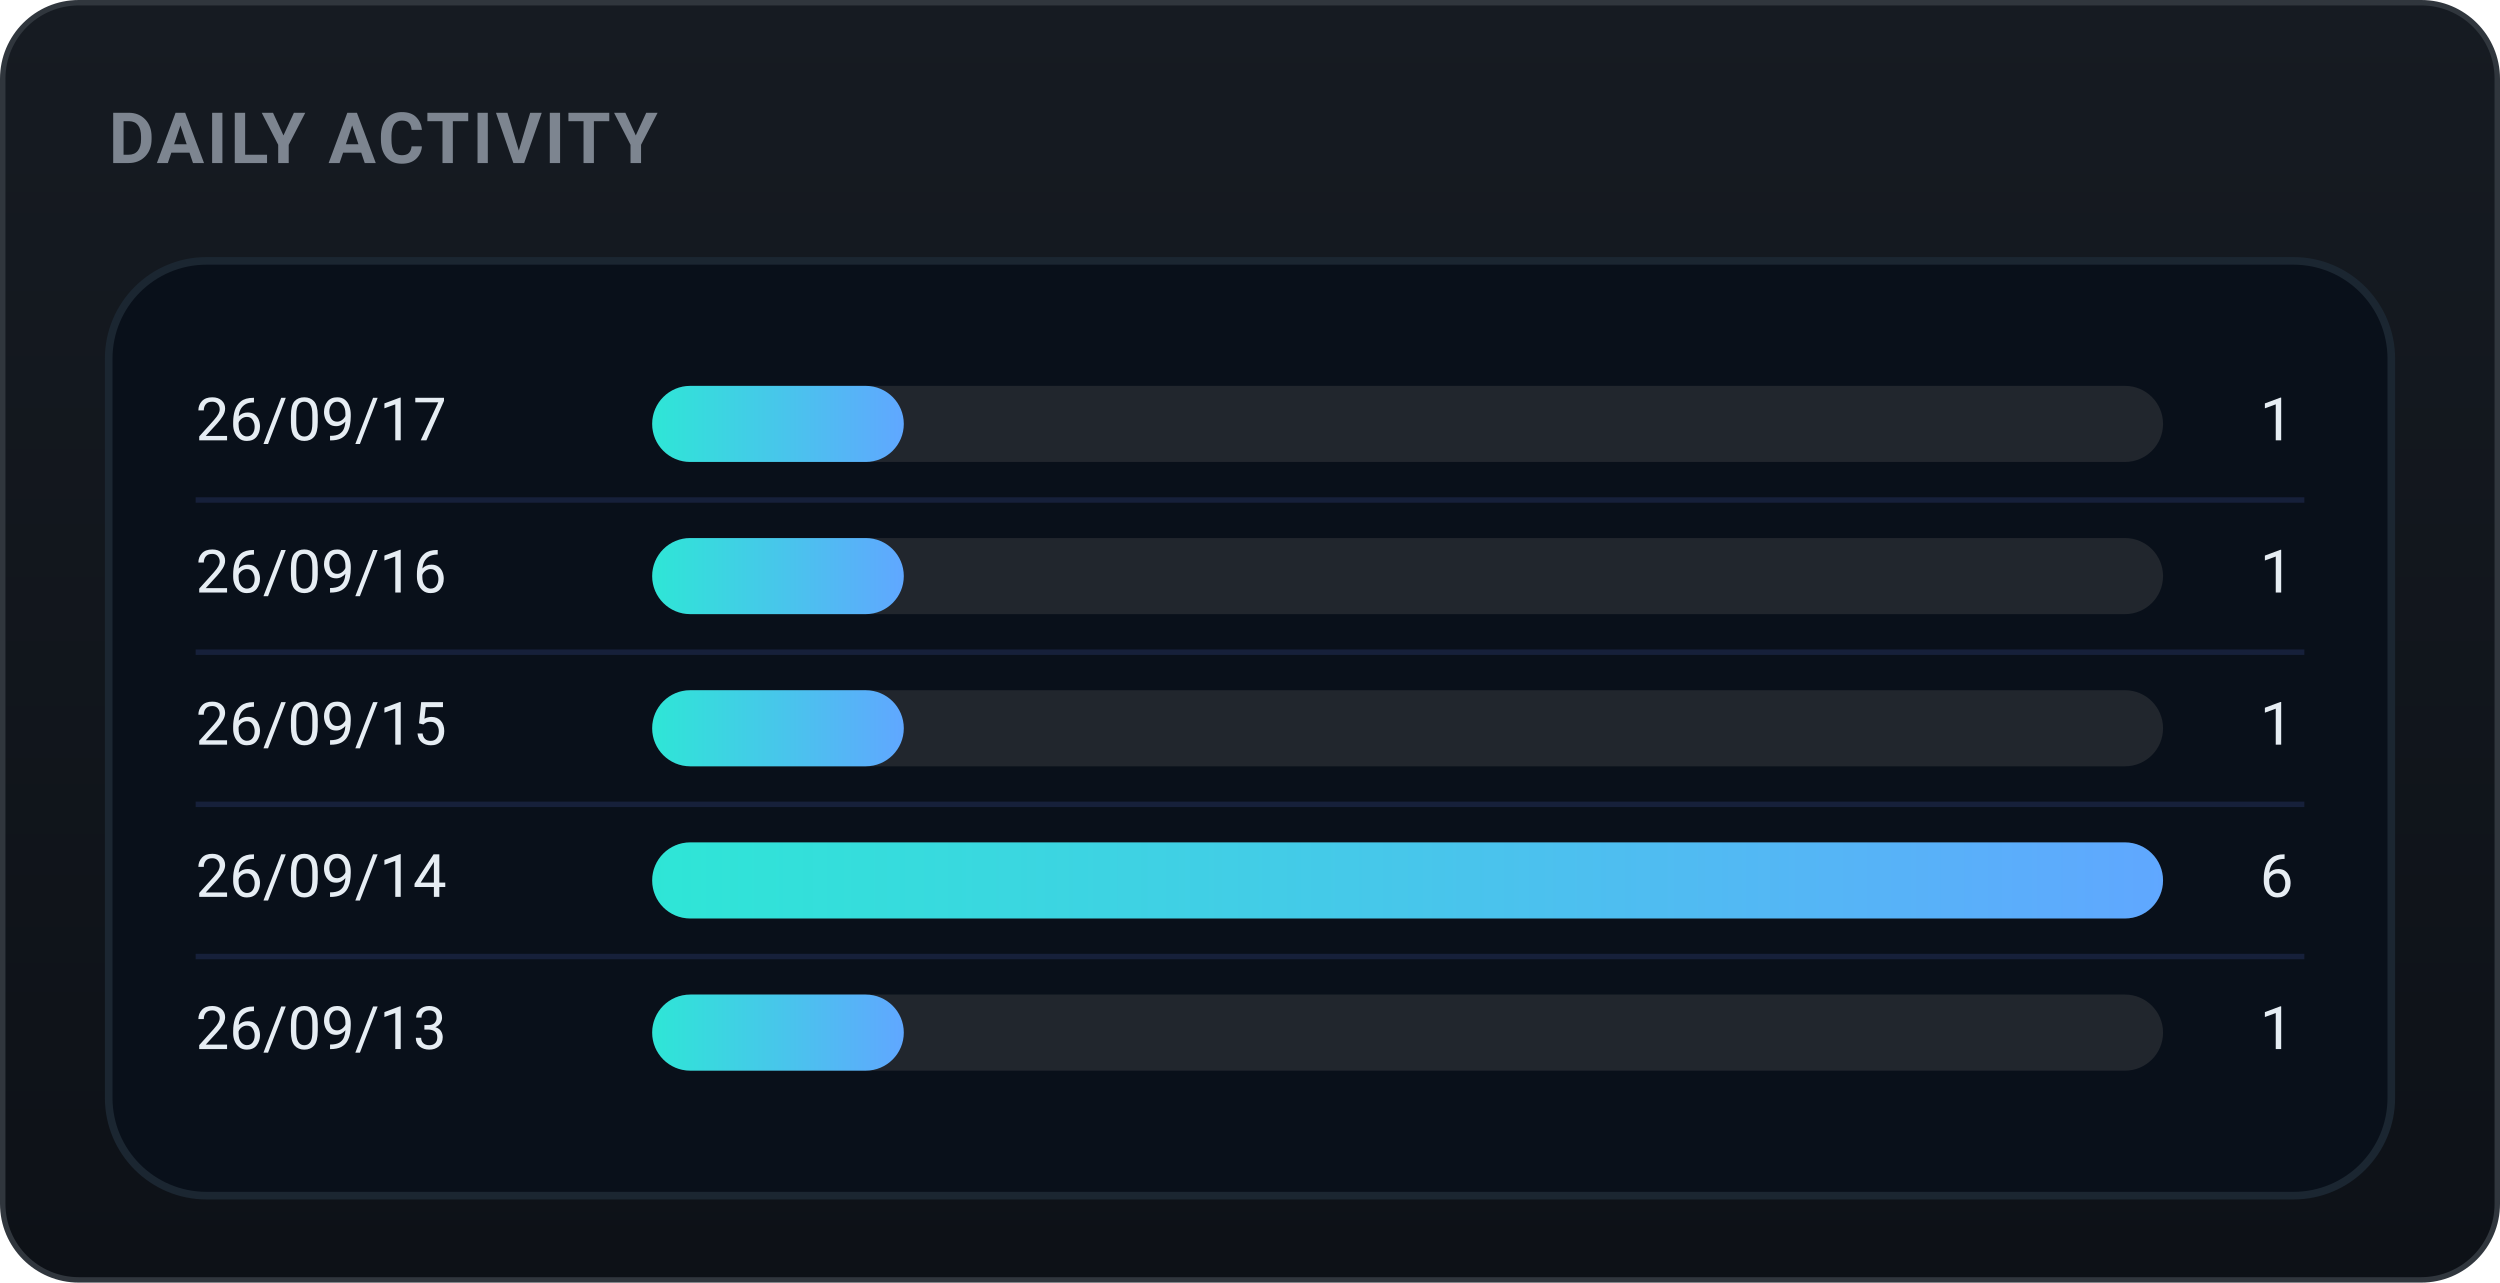
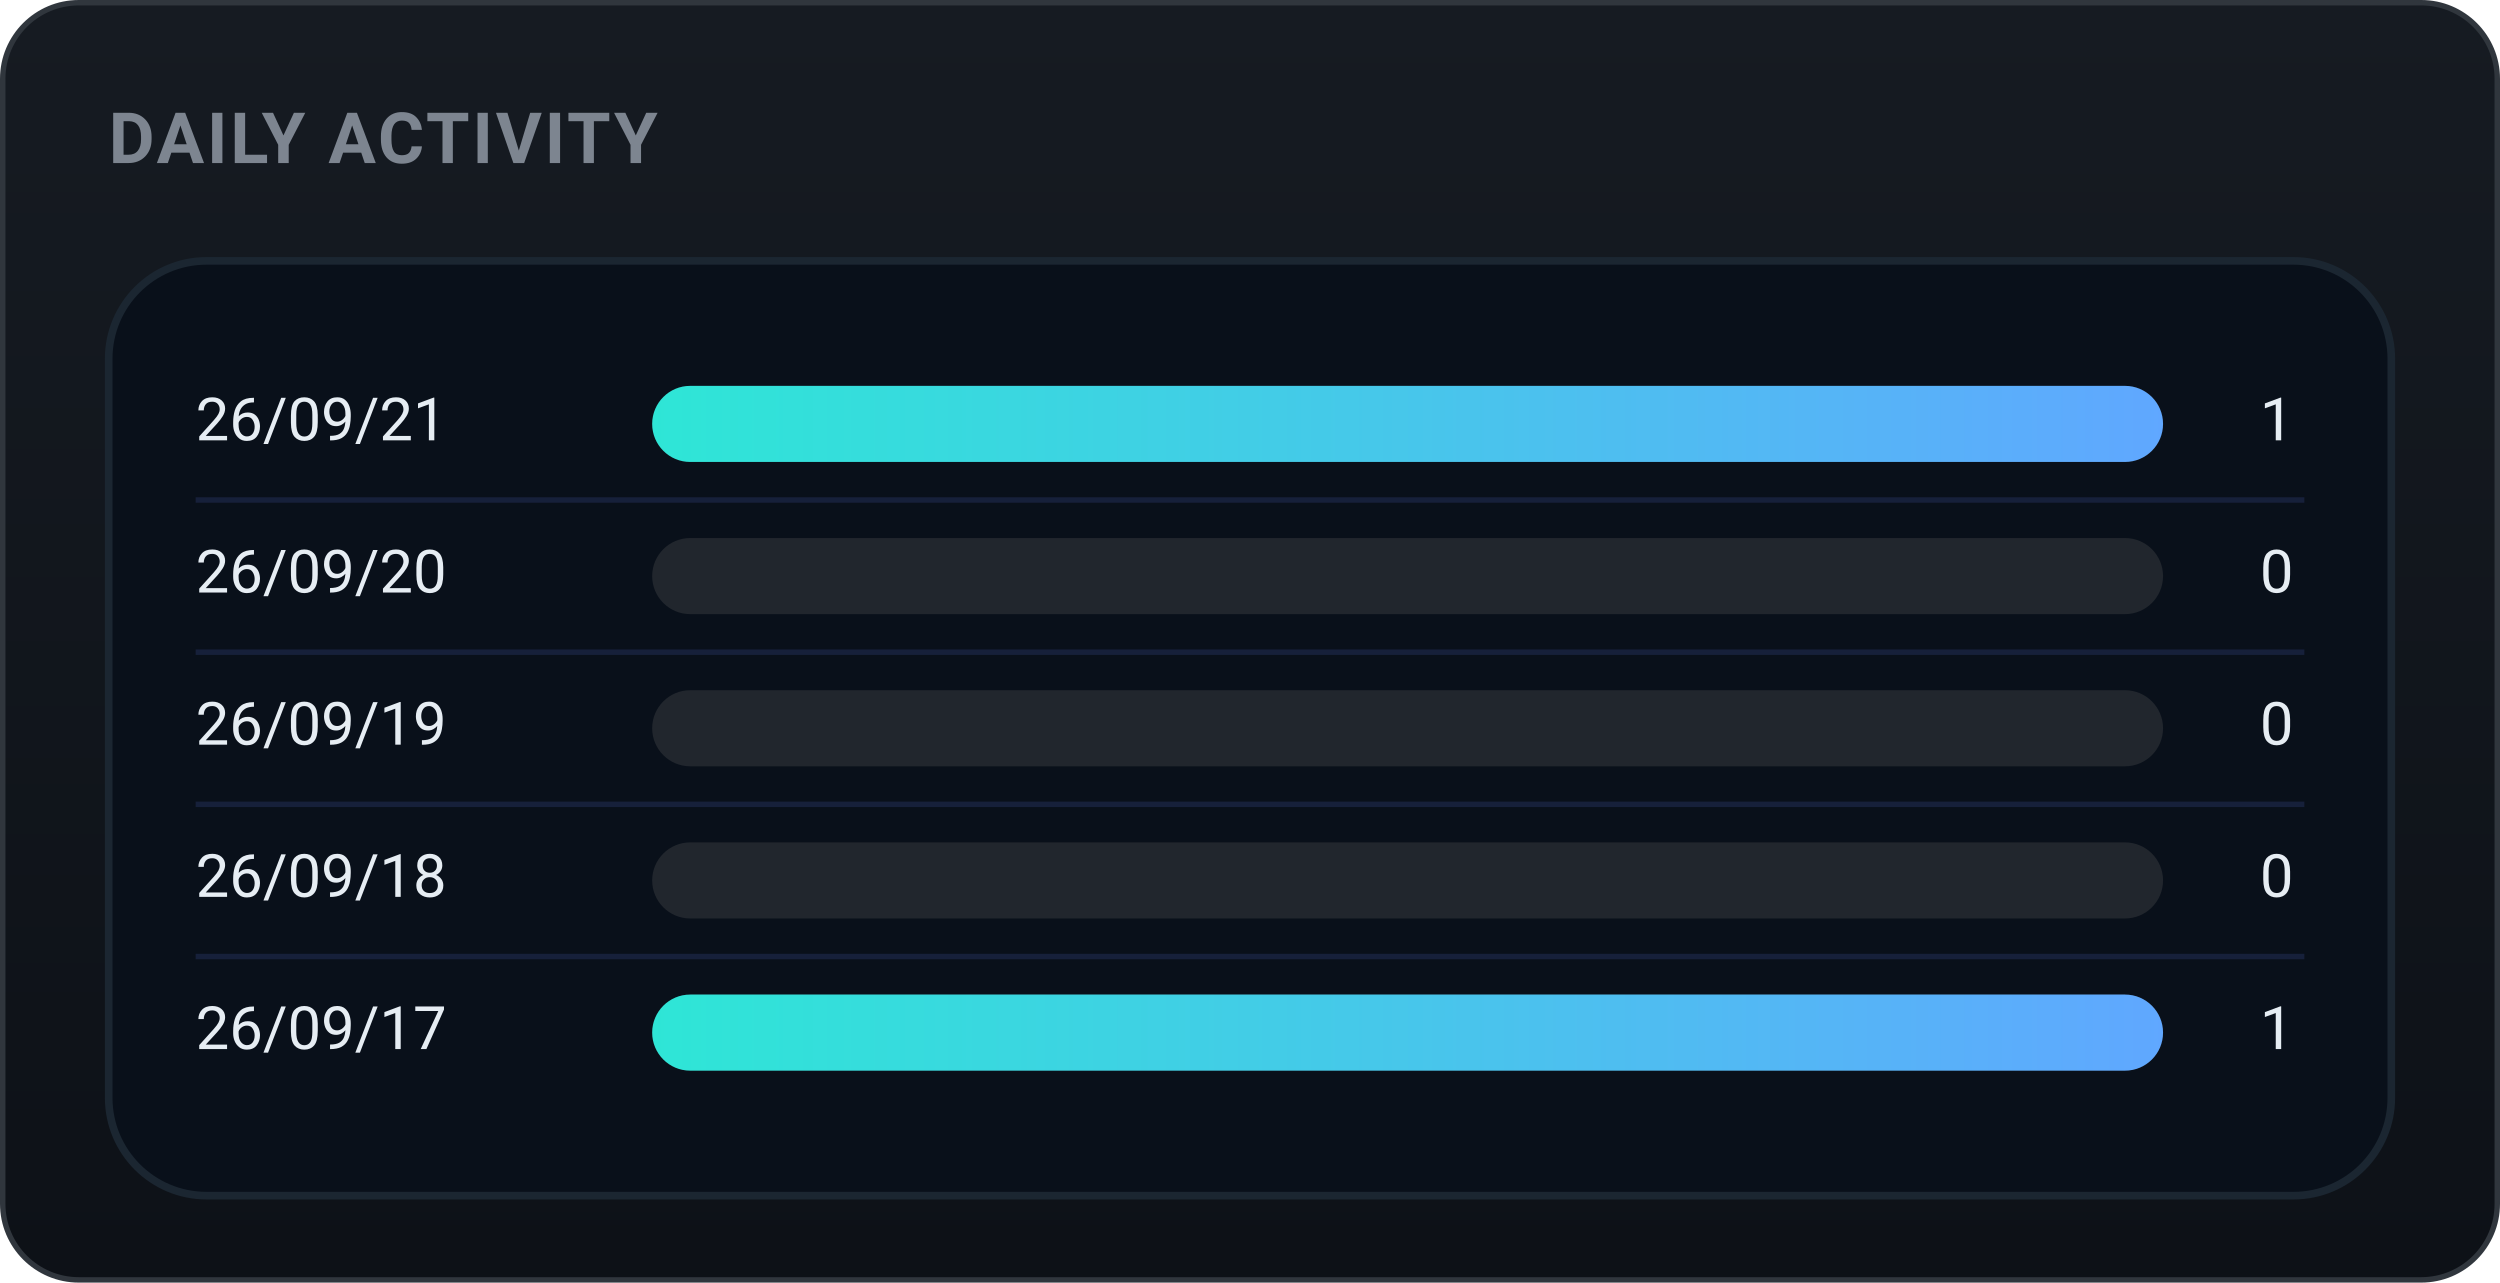
<svg xmlns="http://www.w3.org/2000/svg" width="460" height="236" viewBox="0 0 460 236" role="img" font-family="-apple-system,BlinkMacSystemFont,'Segoe UI',Roboto,'Apple SD Gothic Neo','Malgun Gothic',sans-serif">
  <defs>
    <linearGradient id="bgg" x1="0" y1="0" x2="0" y2="1">
      <stop offset="0" stop-color="#161b22" />
      <stop offset="1" stop-color="#0d1117" />
    </linearGradient>
    <linearGradient id="daily-gradient" x1="0" y1="0" x2="1" y2="0">
      <stop offset="0%" stop-color="#2ee6d6" />
      <stop offset="100%" stop-color="#60a7ff" />
    </linearGradient>
  </defs>
  <rect x="0.5" y="0.5" width="459" height="235" rx="14" fill="url(#bgg)" stroke="#30363d" />
  <text x="20" y="30" font-family="-apple-system,BlinkMacSystemFont,'Segoe UI',Roboto,'Apple SD Gothic Neo','Malgun Gothic',sans-serif" font-size="13" font-weight="700" fill="#7d8590" letter-spacing="0.5">DAILY ACTIVITY</text>
  <rect x="20" y="48" width="420" height="172" rx="18" fill="#09101a" stroke="#1b2631" stroke-width="1.4" />
-   <text x="36" y="78.0" font-size="11" fill="#e6edf3" dominant-baseline="middle">26/09/17</text>
+   <text x="36" y="78.0" font-size="11" fill="#e6edf3" dominant-baseline="middle">26/09/21</text>
  <rect x="120" y="71.0" width="278" height="14" rx="7.0" fill="#21262d" />
-   <rect x="120" y="71.0" width="46.3" height="14" rx="7.0" fill="url(#daily-gradient)" />
+   <rect x="120" y="71.0" width="278.0" height="14" rx="7.0" fill="url(#daily-gradient)" />
  <text x="422" y="78.0" font-size="11" fill="#e6edf3" dominant-baseline="middle" text-anchor="end">1</text>
  <line x1="36" y1="92" x2="424" y2="92" stroke="#16203a" stroke-width="1" />
-   <text x="36" y="106.0" font-size="11" fill="#e6edf3" dominant-baseline="middle">26/09/16</text>
+   <text x="36" y="106.0" font-size="11" fill="#e6edf3" dominant-baseline="middle">26/09/20</text>
  <rect x="120" y="99.0" width="278" height="14" rx="7.0" fill="#21262d" />
-   <rect x="120" y="99.0" width="46.3" height="14" rx="7.0" fill="url(#daily-gradient)" />
-   <text x="422" y="106.0" font-size="11" fill="#e6edf3" dominant-baseline="middle" text-anchor="end">1</text>
+   <text x="422" y="106.0" font-size="11" fill="#e6edf3" dominant-baseline="middle" text-anchor="end">0</text>
  <line x1="36" y1="120" x2="424" y2="120" stroke="#16203a" stroke-width="1" />
-   <text x="36" y="134.0" font-size="11" fill="#e6edf3" dominant-baseline="middle">26/09/15</text>
+   <text x="36" y="134.0" font-size="11" fill="#e6edf3" dominant-baseline="middle">26/09/19</text>
  <rect x="120" y="127.0" width="278" height="14" rx="7.0" fill="#21262d" />
-   <rect x="120" y="127.0" width="46.3" height="14" rx="7.0" fill="url(#daily-gradient)" />
-   <text x="422" y="134.0" font-size="11" fill="#e6edf3" dominant-baseline="middle" text-anchor="end">1</text>
+   <text x="422" y="134.0" font-size="11" fill="#e6edf3" dominant-baseline="middle" text-anchor="end">0</text>
  <line x1="36" y1="148" x2="424" y2="148" stroke="#16203a" stroke-width="1" />
-   <text x="36" y="162.0" font-size="11" fill="#e6edf3" dominant-baseline="middle">26/09/14</text>
+   <text x="36" y="162.0" font-size="11" fill="#e6edf3" dominant-baseline="middle">26/09/18</text>
  <rect x="120" y="155.0" width="278" height="14" rx="7.0" fill="#21262d" />
-   <rect x="120" y="155.0" width="278.0" height="14" rx="7.0" fill="url(#daily-gradient)" />
-   <text x="422" y="162.0" font-size="11" fill="#e6edf3" dominant-baseline="middle" text-anchor="end">6</text>
+   <text x="422" y="162.0" font-size="11" fill="#e6edf3" dominant-baseline="middle" text-anchor="end">0</text>
  <line x1="36" y1="176" x2="424" y2="176" stroke="#16203a" stroke-width="1" />
-   <text x="36" y="190.0" font-size="11" fill="#e6edf3" dominant-baseline="middle">26/09/13</text>
+   <text x="36" y="190.0" font-size="11" fill="#e6edf3" dominant-baseline="middle">26/09/17</text>
  <rect x="120" y="183.0" width="278" height="14" rx="7.0" fill="#21262d" />
-   <rect x="120" y="183.0" width="46.3" height="14" rx="7.0" fill="url(#daily-gradient)" />
+   <rect x="120" y="183.0" width="278.0" height="14" rx="7.0" fill="url(#daily-gradient)" />
  <text x="422" y="190.0" font-size="11" fill="#e6edf3" dominant-baseline="middle" text-anchor="end">1</text>
</svg>
